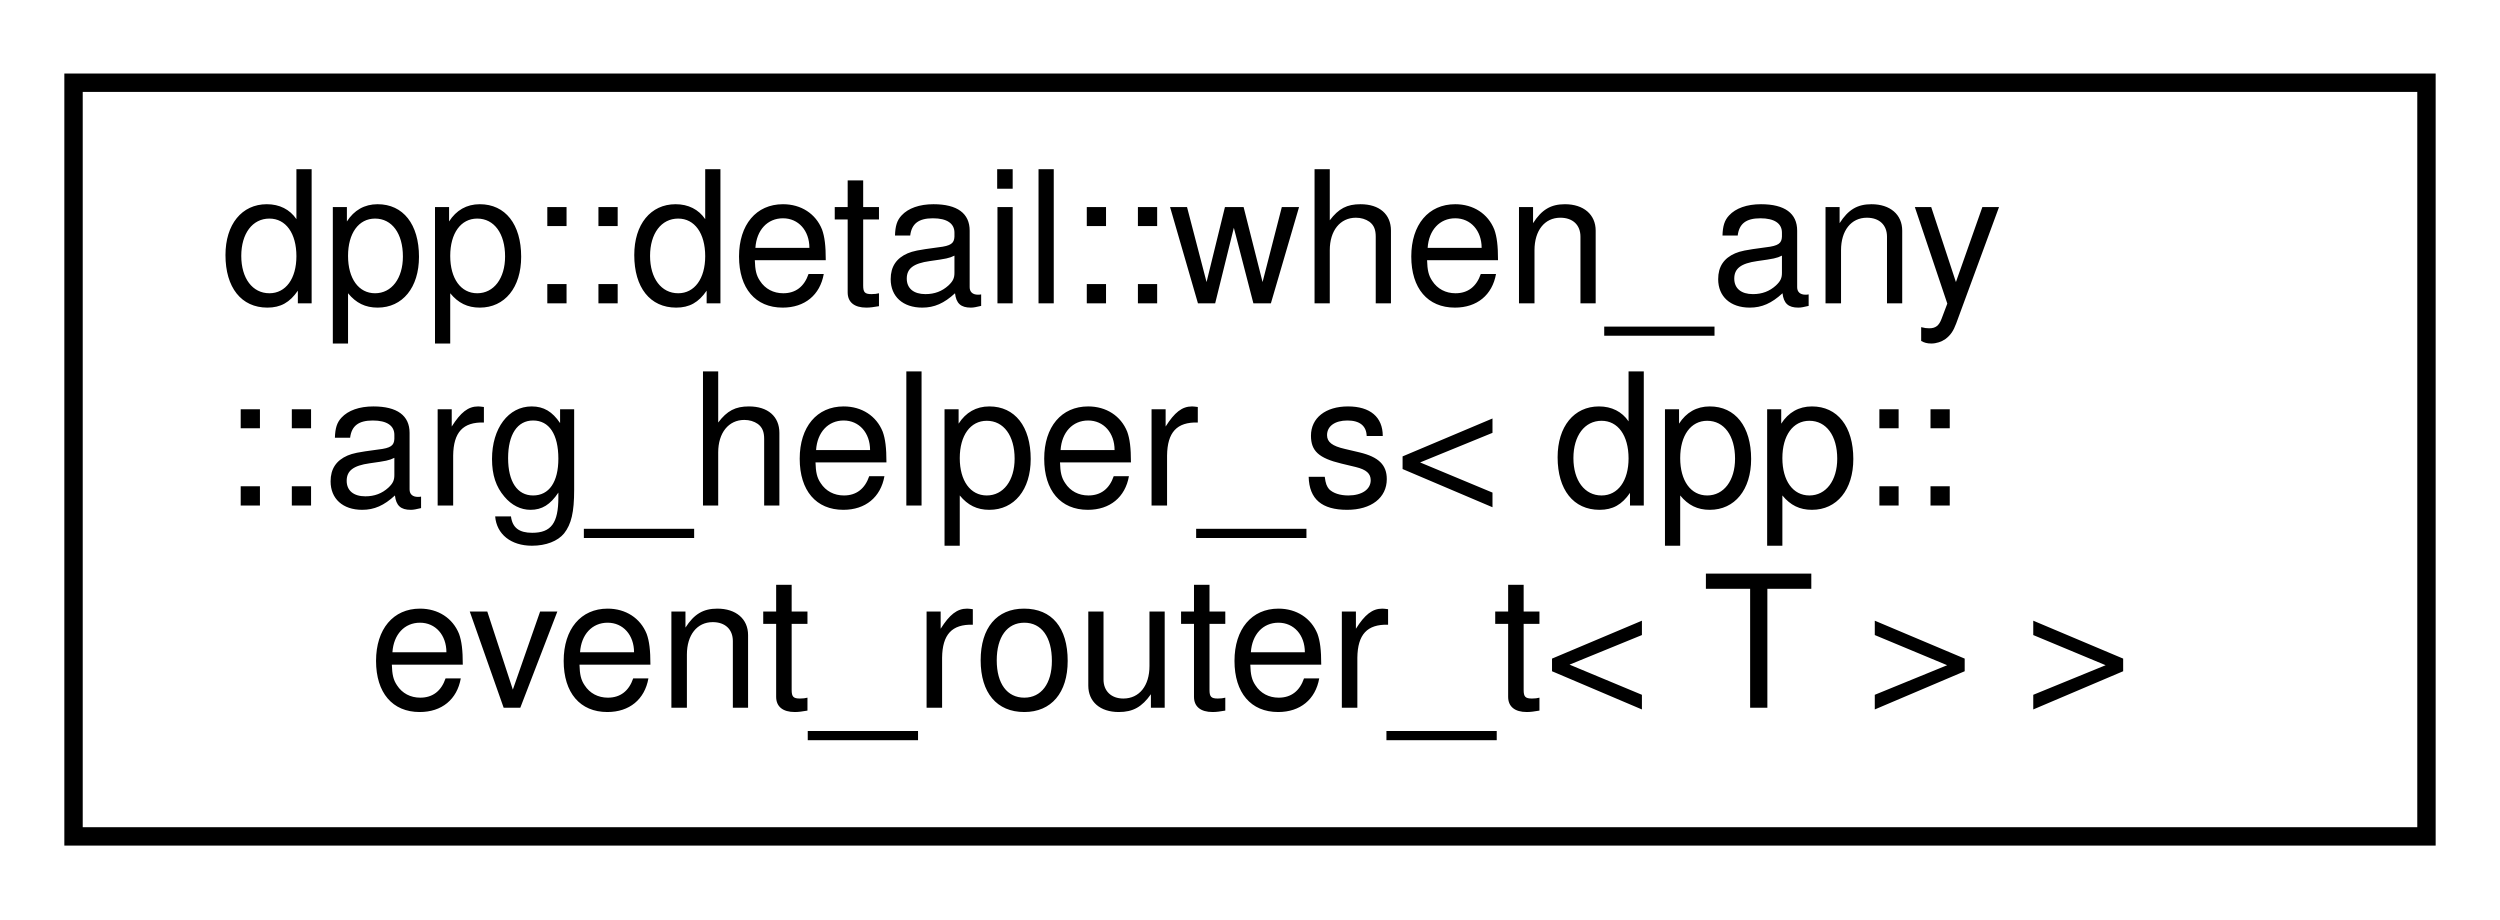
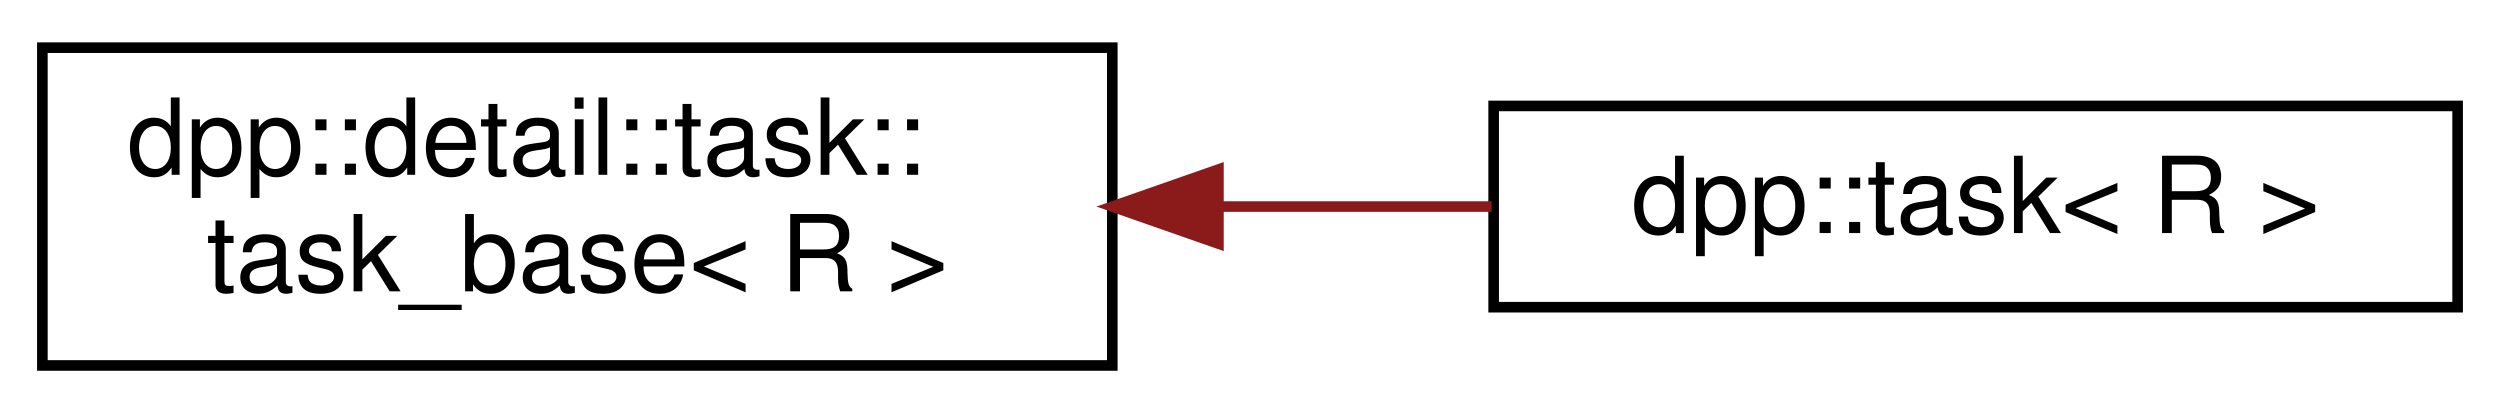
- <svg xmlns="http://www.w3.org/2000/svg" xmlns:xlink="http://www.w3.org/1999/xlink" width="136pt" height="50pt" viewBox="0.00 0.00 136.00 50.00">
-   <g id="graph0" class="graph" transform="scale(1 1) rotate(0) translate(4 46)">
+ <svg xmlns="http://www.w3.org/2000/svg" xmlns:xlink="http://www.w3.org/1999/xlink" width="236pt" height="39pt" viewBox="0.00 0.00 236.00 39.00">
+   <g id="graph0" class="graph" transform="scale(1 1) rotate(0) translate(4 35)">
    <g id="node1" class="node">
      <g id="a_node1">
-         <a xlink:href="structdpp_1_1detail_1_1when__any_1_1arg__helper__s_3_01dpp_1_1event__router__t_3_01_t_01_4_01_4.html" target="_top" xlink:title=" ">
-           <polygon fill="none" stroke="black" points="0,-0.5 0,-41.5 128,-41.5 128,-0.5 0,-0.5" />
-           <text text-anchor="start" x="8" y="-29.5" font-family="Helvetica,sans-Serif" font-size="10.00">dpp::detail::when_any</text>
-           <text text-anchor="start" x="8" y="-18.5" font-family="Helvetica,sans-Serif" font-size="10.00">::arg_helper_s&lt; dpp::</text>
-           <text text-anchor="middle" x="64" y="-7.5" font-family="Helvetica,sans-Serif" font-size="10.00">event_router_t&lt; T &gt; &gt;</text>
+         <a xlink:href="classdpp_1_1detail_1_1task_1_1task__base.html" target="_top" xlink:title="Base class of dpp::task.">
+           <polygon fill="none" stroke="black" points="0,-0.5 0,-30.5 101,-30.5 101,-0.5 0,-0.5" />
+           <text text-anchor="start" x="8" y="-18.5" font-family="Helvetica,sans-Serif" font-size="10.00">dpp::detail::task::</text>
+           <text text-anchor="middle" x="50.5" y="-7.5" font-family="Helvetica,sans-Serif" font-size="10.00">task_base&lt; R &gt;</text>
        </a>
      </g>
    </g>
+     <g id="node2" class="node">
+       <g id="a_node2">
+         <a xlink:href="classdpp_1_1task.html" target="_top" xlink:title="A coroutine task. It starts immediately on construction and can be co_await-ed, making it perfect for...">
+           <polygon fill="none" stroke="black" points="137,-6 137,-25 228,-25 228,-6 137,-6" />
+           <text text-anchor="middle" x="182.5" y="-13" font-family="Helvetica,sans-Serif" font-size="10.00">dpp::task&lt; R &gt;</text>
+         </a>
+       </g>
+     </g>
+     <g id="edge1" class="edge">
+       <path fill="none" stroke="#8b1a1a" d="M111.08,-15.5C119.73,-15.5 128.52,-15.5 136.81,-15.5" />
+       <polygon fill="#8b1a1a" stroke="#8b1a1a" points="111.02,-12 101.02,-15.5 111.02,-19 111.02,-12" />
+     </g>
  </g>
</svg>
